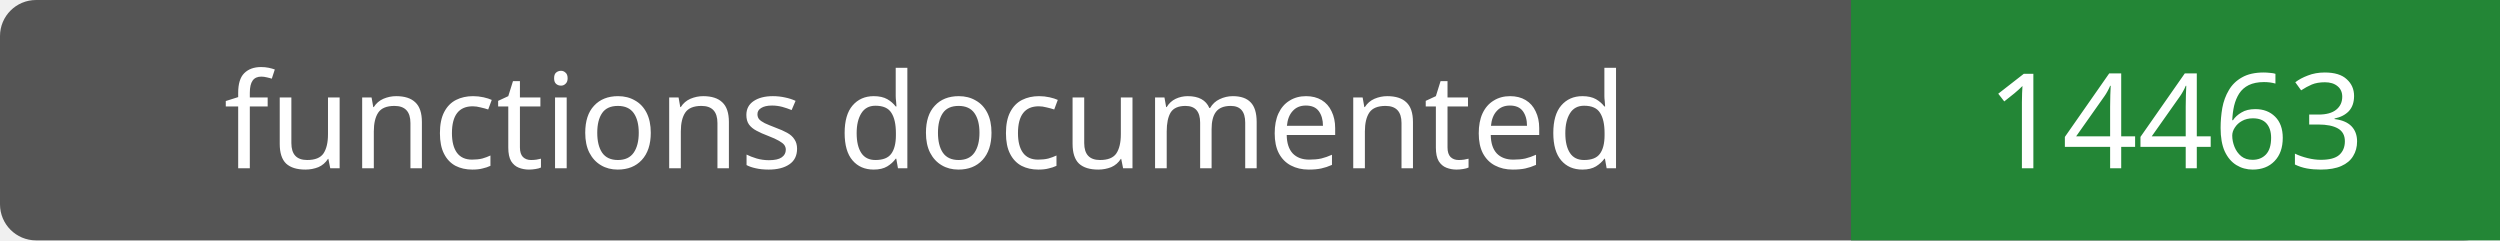
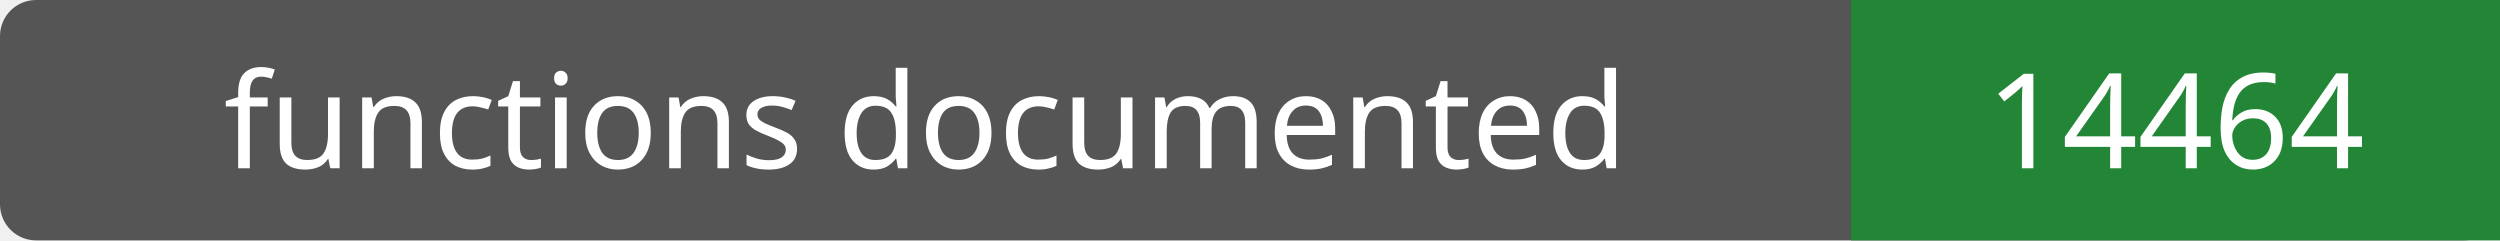
- <svg xmlns="http://www.w3.org/2000/svg" width="208" height="20" role="img" aria-label="functions documented: 14463">
+ <svg xmlns="http://www.w3.org/2000/svg" width="208" height="20" role="img" aria-label="functions documented: 14464">
  <rect width="208" height="20" rx="3" fill="#555" />
  <path fill="#238636" d="M154 0h54v20H154z" />
  <g fill="#fff" text-anchor="middle" font-family="Verdana,sans-serif" font-size="11">
    <text x="77.0" y="14">functions documented</text>
-     <text x="181.0" y="14">14463</text>
+     <text x="181.0" y="14">14464</text>
  </g>
</svg>
